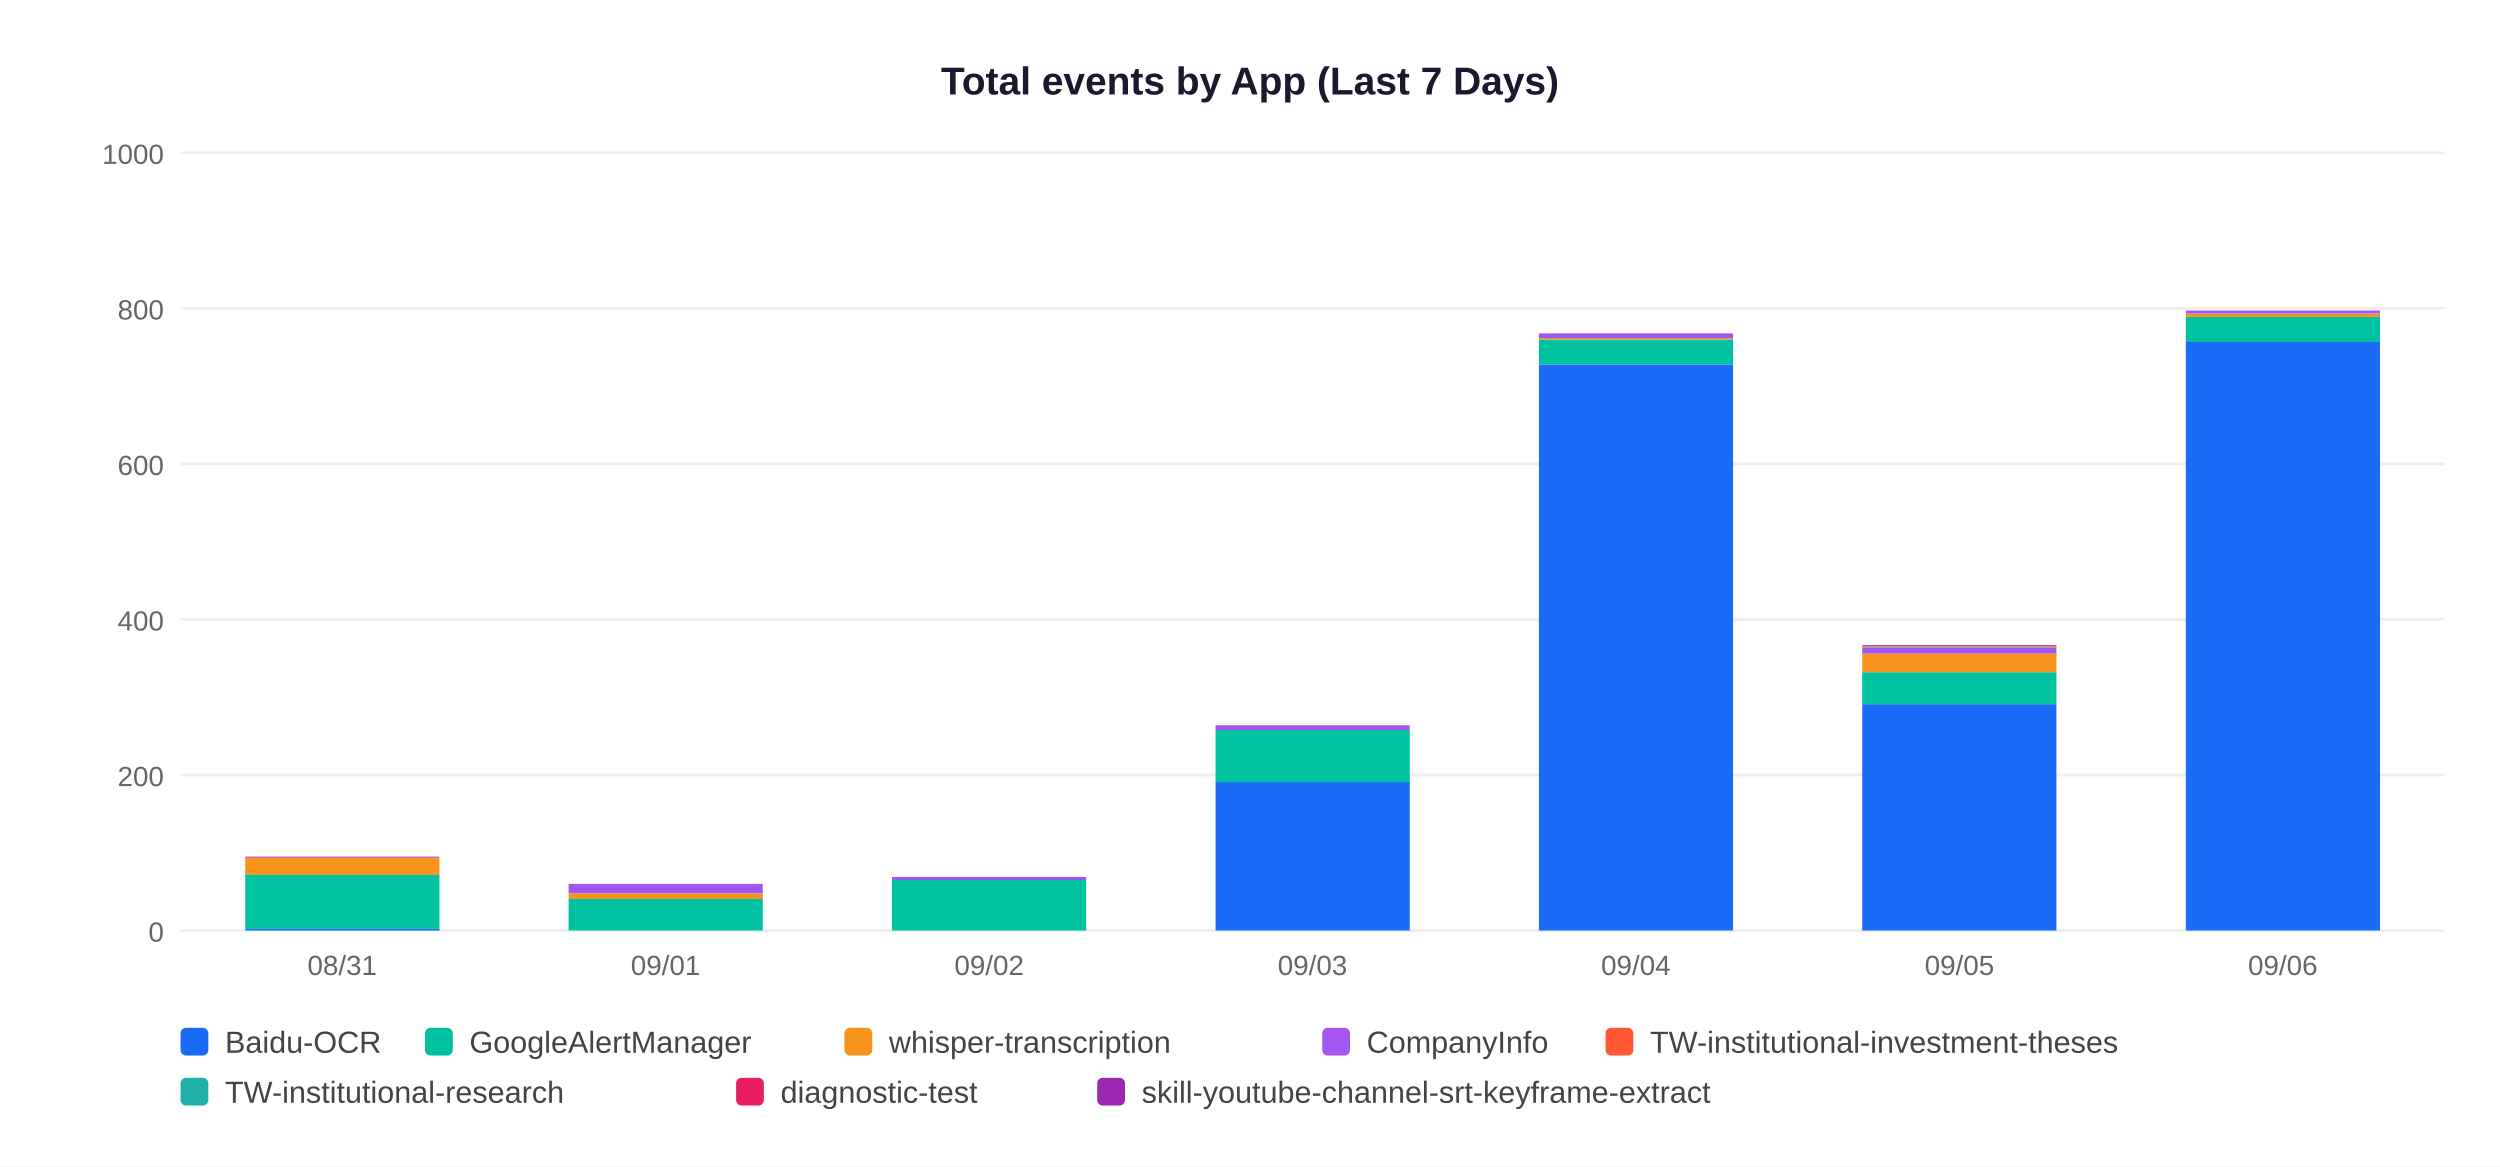
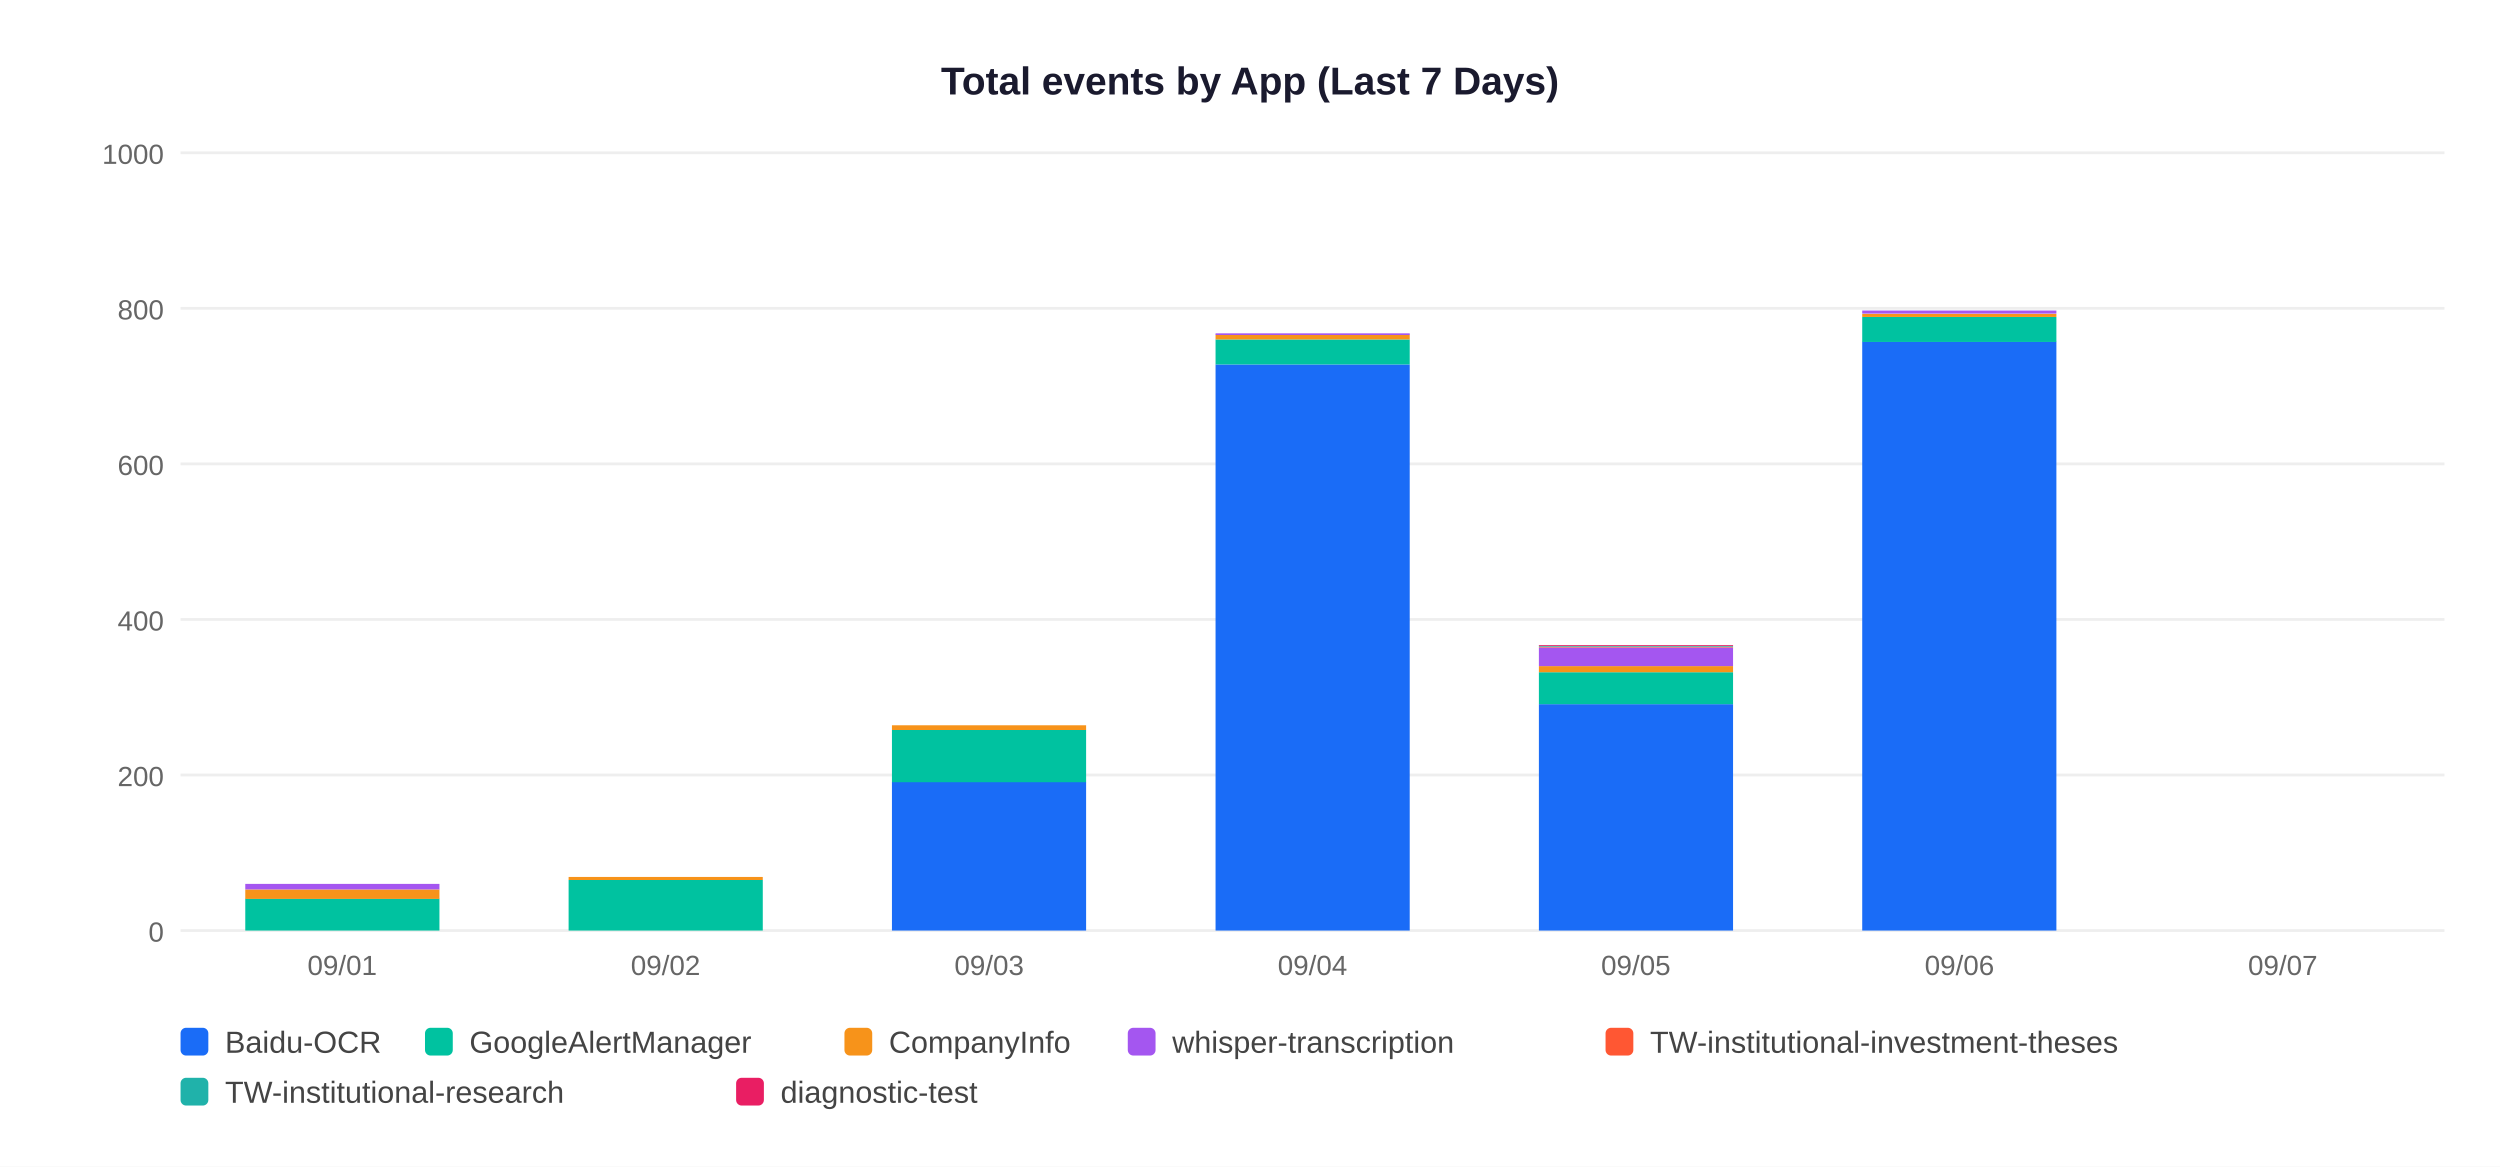
<svg xmlns="http://www.w3.org/2000/svg" width="900" height="420">
  <rect width="900" height="420" fill="white" />
  <text x="450" y="34" text-anchor="middle" font-size="14" font-weight="bold" font-family="Arial,sans-serif" fill="#1a1a2e">Total events by App (Last 7 Days)</text>
  <line x1="65" y1="335" x2="880" y2="335" stroke="#EEEEEE" stroke-width="1" />
  <text x="59" y="339" text-anchor="end" font-size="10" font-family="Arial,sans-serif" fill="#666">0</text>
  <line x1="65" y1="279" x2="880" y2="279" stroke="#EEEEEE" stroke-width="1" />
  <text x="59" y="283" text-anchor="end" font-size="10" font-family="Arial,sans-serif" fill="#666">200</text>
  <line x1="65" y1="223" x2="880" y2="223" stroke="#EEEEEE" stroke-width="1" />
  <text x="59" y="227" text-anchor="end" font-size="10" font-family="Arial,sans-serif" fill="#666">400</text>
  <line x1="65" y1="167" x2="880" y2="167" stroke="#EEEEEE" stroke-width="1" />
  <text x="59" y="171" text-anchor="end" font-size="10" font-family="Arial,sans-serif" fill="#666">600</text>
  <line x1="65" y1="111" x2="880" y2="111" stroke="#EEEEEE" stroke-width="1" />
  <text x="59" y="115" text-anchor="end" font-size="10" font-family="Arial,sans-serif" fill="#666">800</text>
  <line x1="65" y1="55" x2="880" y2="55" stroke="#EEEEEE" stroke-width="1" />
  <text x="59" y="59" text-anchor="end" font-size="10" font-family="Arial,sans-serif" fill="#666">1000</text>
-   <rect x="88.3" y="334.4" width="69.9" height="0.6" fill="#1A6CF7" />
-   <rect x="88.3" y="314.8" width="69.9" height="19.6" fill="#00C2A0" />
-   <rect x="88.3" y="308.7" width="69.9" height="6.2" fill="#F7931A" />
-   <rect x="88.3" y="308.4" width="69.9" height="0.3" fill="#9C27B0" />
-   <text x="123.2" y="351" text-anchor="middle" font-size="10" font-family="Arial,sans-serif" fill="#666">08/31</text>
-   <rect x="204.7" y="323.5" width="69.9" height="11.5" fill="#00C2A0" />
-   <rect x="204.7" y="321.6" width="69.9" height="2.0" fill="#F7931A" />
-   <rect x="204.7" y="318.2" width="69.9" height="3.4" fill="#A456F0" />
-   <text x="239.6" y="351" text-anchor="middle" font-size="10" font-family="Arial,sans-serif" fill="#666">09/01</text>
-   <rect x="321.1" y="316.8" width="69.9" height="18.2" fill="#00C2A0" />
-   <rect x="321.1" y="315.7" width="69.9" height="1.1" fill="#A456F0" />
-   <text x="356.1" y="351" text-anchor="middle" font-size="10" font-family="Arial,sans-serif" fill="#666">09/02</text>
-   <rect x="437.6" y="281.5" width="69.9" height="53.5" fill="#1A6CF7" />
-   <rect x="437.6" y="262.8" width="69.9" height="18.8" fill="#00C2A0" />
-   <rect x="437.6" y="261.1" width="69.9" height="1.7" fill="#A456F0" />
-   <text x="472.5" y="351" text-anchor="middle" font-size="10" font-family="Arial,sans-serif" fill="#666">09/03</text>
-   <rect x="554.0" y="131.2" width="69.9" height="203.8" fill="#1A6CF7" />
-   <rect x="554.0" y="122.2" width="69.9" height="9.0" fill="#00C2A0" />
-   <rect x="554.0" y="121.6" width="69.9" height="0.6" fill="#F7931A" />
-   <rect x="554.0" y="120.0" width="69.9" height="1.7" fill="#A456F0" />
-   <text x="588.9" y="351" text-anchor="middle" font-size="10" font-family="Arial,sans-serif" fill="#666">09/04</text>
-   <rect x="670.4" y="253.5" width="69.9" height="81.5" fill="#1A6CF7" />
-   <rect x="670.4" y="242.0" width="69.9" height="11.5" fill="#00C2A0" />
-   <rect x="670.4" y="235.3" width="69.9" height="6.7" fill="#F7931A" />
-   <rect x="670.4" y="233.1" width="69.9" height="2.2" fill="#A456F0" />
-   <rect x="670.4" y="232.8" width="69.9" height="0.3" fill="#FF5733" />
-   <rect x="670.4" y="232.5" width="69.9" height="0.3" fill="#20B2AA" />
-   <rect x="670.4" y="232.2" width="69.9" height="0.3" fill="#E91E63" />
-   <text x="705.4" y="351" text-anchor="middle" font-size="10" font-family="Arial,sans-serif" fill="#666">09/05</text>
-   <rect x="786.9" y="123.0" width="69.9" height="212.0" fill="#1A6CF7" />
-   <rect x="786.9" y="114.1" width="69.9" height="9.0" fill="#00C2A0" />
-   <rect x="786.9" y="113.0" width="69.9" height="1.1" fill="#F7931A" />
-   <rect x="786.9" y="111.8" width="69.9" height="1.1" fill="#A456F0" />
-   <text x="821.8" y="351" text-anchor="middle" font-size="10" font-family="Arial,sans-serif" fill="#666">09/06</text>
+   <rect x="88.3" y="323.5" width="69.9" height="11.5" fill="#00C2A0" />
+   <rect x="88.3" y="320.2" width="69.9" height="3.4" fill="#F7931A" />
+   <rect x="88.3" y="318.2" width="69.9" height="2.0" fill="#A456F0" />
+   <text x="123.2" y="351" text-anchor="middle" font-size="10" font-family="Arial,sans-serif" fill="#666">09/01</text>
+   <rect x="204.7" y="316.8" width="69.9" height="18.2" fill="#00C2A0" />
+   <rect x="204.7" y="315.7" width="69.9" height="1.1" fill="#F7931A" />
+   <text x="239.6" y="351" text-anchor="middle" font-size="10" font-family="Arial,sans-serif" fill="#666">09/02</text>
+   <rect x="321.1" y="281.5" width="69.9" height="53.5" fill="#1A6CF7" />
+   <rect x="321.1" y="262.8" width="69.9" height="18.8" fill="#00C2A0" />
+   <rect x="321.1" y="261.1" width="69.9" height="1.7" fill="#F7931A" />
+   <text x="356.1" y="351" text-anchor="middle" font-size="10" font-family="Arial,sans-serif" fill="#666">09/03</text>
+   <rect x="437.6" y="131.2" width="69.9" height="203.8" fill="#1A6CF7" />
+   <rect x="437.6" y="122.2" width="69.9" height="9.0" fill="#00C2A0" />
+   <rect x="437.6" y="120.5" width="69.9" height="1.7" fill="#F7931A" />
+   <rect x="437.6" y="120.0" width="69.9" height="0.6" fill="#A456F0" />
+   <text x="472.5" y="351" text-anchor="middle" font-size="10" font-family="Arial,sans-serif" fill="#666">09/04</text>
+   <rect x="554.0" y="253.5" width="69.9" height="81.5" fill="#1A6CF7" />
+   <rect x="554.0" y="242.0" width="69.9" height="11.5" fill="#00C2A0" />
+   <rect x="554.0" y="239.8" width="69.9" height="2.2" fill="#F7931A" />
+   <rect x="554.0" y="233.1" width="69.9" height="6.7" fill="#A456F0" />
+   <rect x="554.0" y="232.8" width="69.9" height="0.3" fill="#FF5733" />
+   <rect x="554.0" y="232.5" width="69.9" height="0.3" fill="#20B2AA" />
+   <rect x="554.0" y="232.2" width="69.9" height="0.3" fill="#E91E63" />
+   <text x="588.9" y="351" text-anchor="middle" font-size="10" font-family="Arial,sans-serif" fill="#666">09/05</text>
+   <rect x="670.4" y="123.0" width="69.9" height="212.0" fill="#1A6CF7" />
+   <rect x="670.4" y="114.1" width="69.9" height="9.0" fill="#00C2A0" />
+   <rect x="670.4" y="113.0" width="69.9" height="1.1" fill="#F7931A" />
+   <rect x="670.4" y="111.8" width="69.9" height="1.1" fill="#A456F0" />
+   <text x="705.4" y="351" text-anchor="middle" font-size="10" font-family="Arial,sans-serif" fill="#666">09/06</text>
+   <text x="821.8" y="351" text-anchor="middle" font-size="10" font-family="Arial,sans-serif" fill="#666">09/07</text>
  <rect x="65" y="370" width="10" height="10" rx="2" fill="#1A6CF7" />
  <text x="81" y="379" font-size="11" font-family="Arial,sans-serif" fill="#444">Baidu-OCR</text>
  <rect x="153" y="370" width="10" height="10" rx="2" fill="#00C2A0" />
  <text x="169" y="379" font-size="11" font-family="Arial,sans-serif" fill="#444">GoogleAlertManager</text>
  <rect x="304" y="370" width="10" height="10" rx="2" fill="#F7931A" />
-   <text x="320" y="379" font-size="11" font-family="Arial,sans-serif" fill="#444">whisper-transcription</text>
-   <rect x="476" y="370" width="10" height="10" rx="2" fill="#A456F0" />
-   <text x="492" y="379" font-size="11" font-family="Arial,sans-serif" fill="#444">CompanyInfo</text>
+   <text x="320" y="379" font-size="11" font-family="Arial,sans-serif" fill="#444">CompanyInfo</text>
+   <rect x="406" y="370" width="10" height="10" rx="2" fill="#A456F0" />
+   <text x="422" y="379" font-size="11" font-family="Arial,sans-serif" fill="#444">whisper-transcription</text>
  <rect x="578" y="370" width="10" height="10" rx="2" fill="#FF5733" />
  <text x="594" y="379" font-size="11" font-family="Arial,sans-serif" fill="#444">TW-institutional-investment-theses</text>
  <rect x="65" y="388" width="10" height="10" rx="2" fill="#20B2AA" />
  <text x="81" y="397" font-size="11" font-family="Arial,sans-serif" fill="#444">TW-institutional-research</text>
  <rect x="265" y="388" width="10" height="10" rx="2" fill="#E91E63" />
  <text x="281" y="397" font-size="11" font-family="Arial,sans-serif" fill="#444">diagnostic-test</text>
-   <rect x="395" y="388" width="10" height="10" rx="2" fill="#9C27B0" />
-   <text x="411" y="397" font-size="11" font-family="Arial,sans-serif" fill="#444">skill-youtube-channel-srt-keyframe-extract</text>
</svg>
